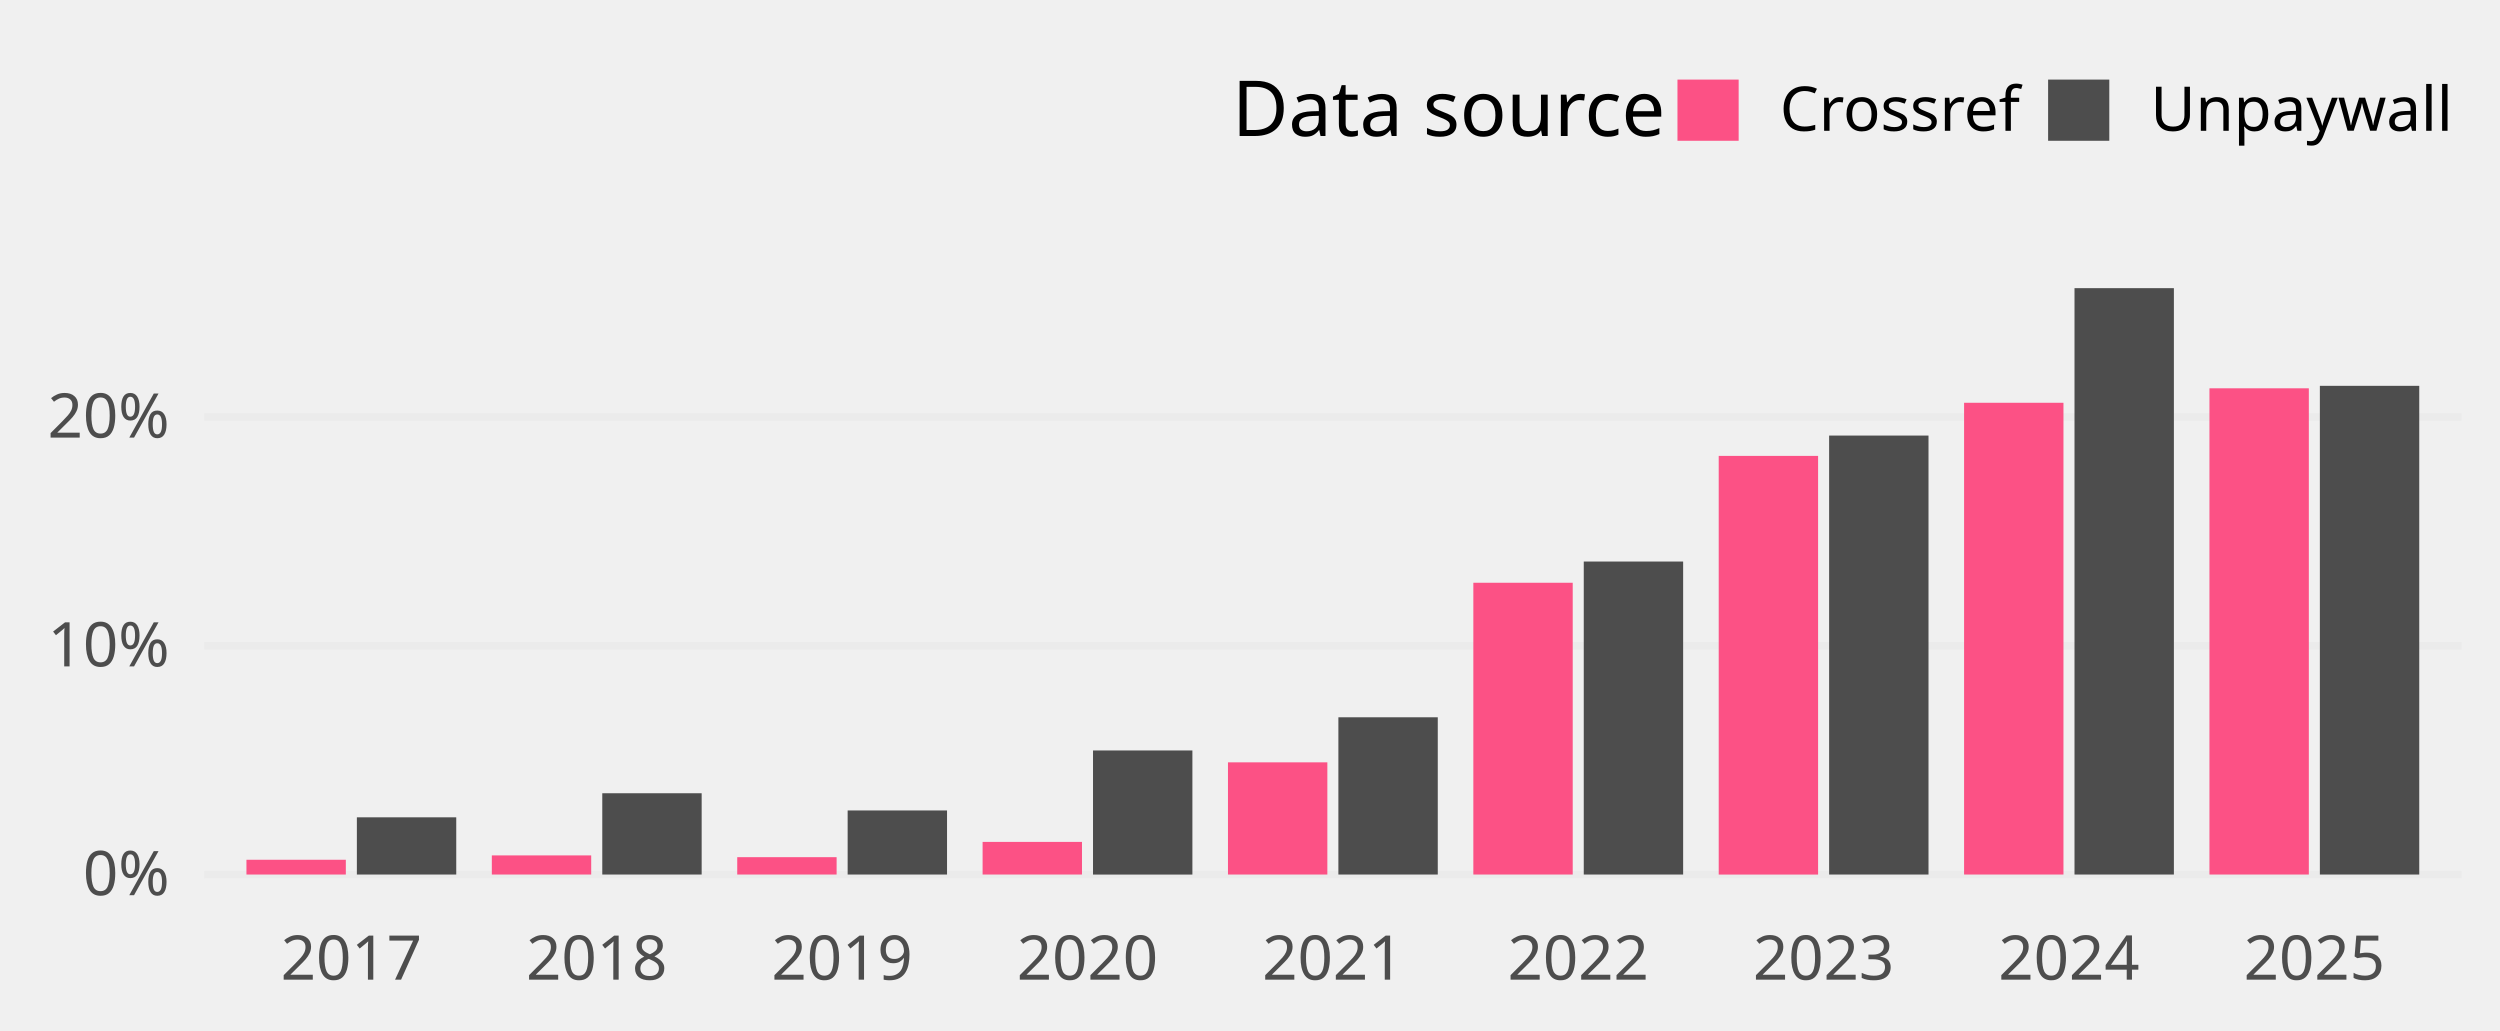
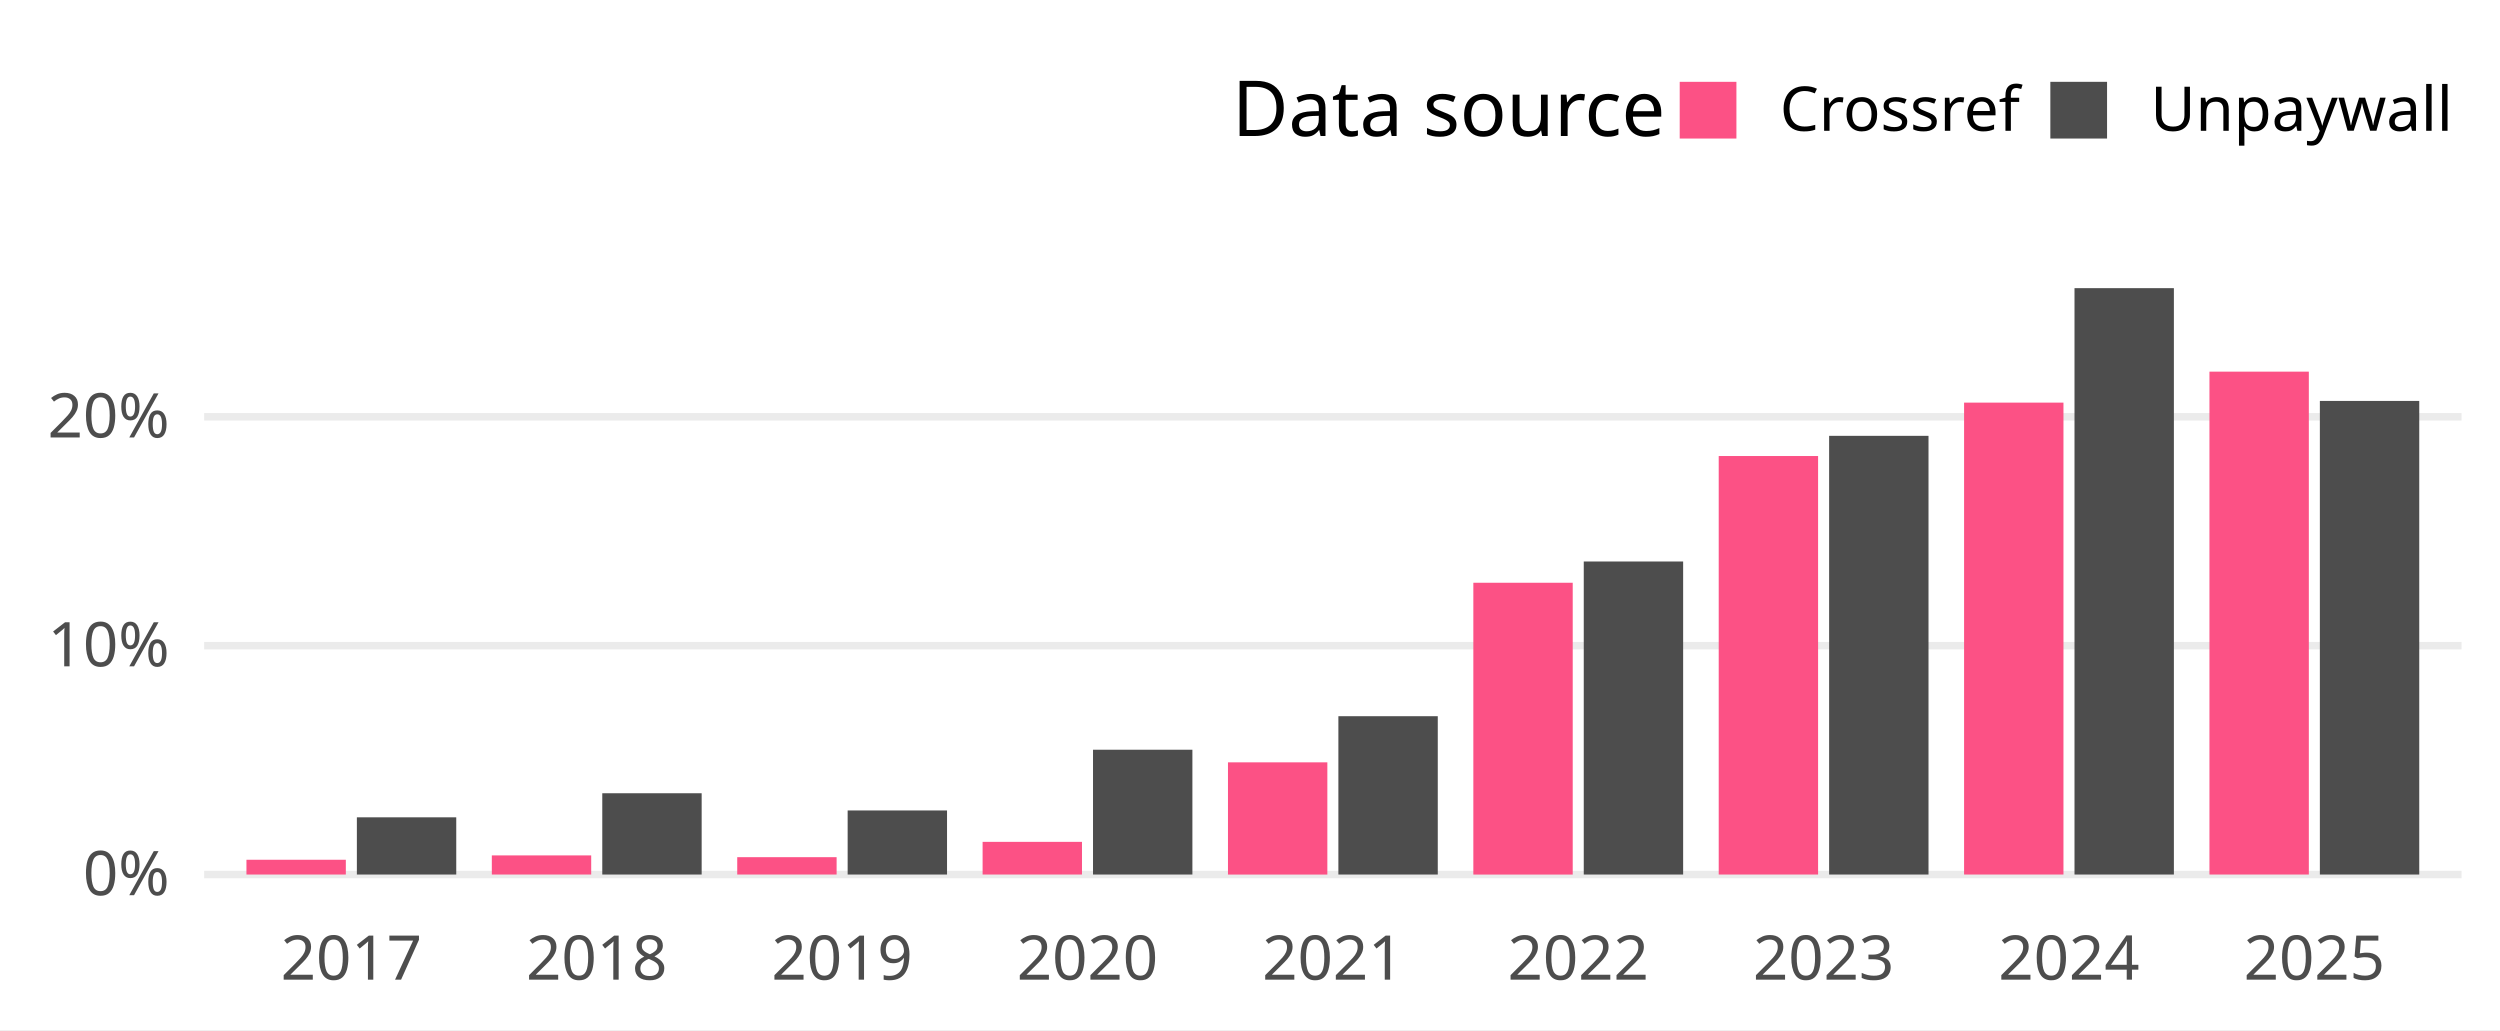
<svg xmlns="http://www.w3.org/2000/svg" width="648.00pt" height="266.98pt" viewBox="0 0 648.00 266.98">
  <g class="svglite">
    <defs>
      <style type="text/css">
    .svglite line, .svglite polyline, .svglite polygon, .svglite path, .svglite rect, .svglite circle {
      fill: none;
      stroke: #000000;
      stroke-linecap: round;
      stroke-linejoin: round;
      stroke-miterlimit: 10.00;
    }
    .svglite text {
      white-space: pre;
    }
    .svglite g.glyphgroup path {
      fill: inherit;
      stroke: none;
    }
  </style>
    </defs>
-     <rect width="100%" height="100%" style="stroke: none; fill: none;" />
+     <rect width="100%" height="100%" style="stroke: none; fill: #FFFFFF;" />
    <defs>
      <clipPath id="cpMC4wMHw2NDguMDB8MC4wMHwyNjYuOTg=">
        <rect x="0.00" y="0.00" width="648.00" height="266.98" />
      </clipPath>
    </defs>
    <g clip-path="url(#cpMC4wMHw2NDguMDB8MC4wMHwyNjYuOTg=)">
- </g>
+       <rect x="0.00" y="0.00" width="648.00" height="266.98" style="stroke-width: 1.94; stroke: none; fill: #FFFFFF;" />
+     </g>
    <defs>
      <clipPath id="cpNTIuOTF8NjM4LjA0fDY3LjA5fDIzNC4yOA==">
        <rect x="52.91" y="67.09" width="585.12" height="167.19" />
      </clipPath>
    </defs>
    <g clip-path="url(#cpNTIuOTF8NjM4LjA0fDY3LjA5fDIzNC4yOA==)">
      <polyline points="52.91,226.68 638.04,226.68 " style="stroke-width: 1.94; stroke: #EBEBEB; stroke-linecap: butt;" />
-       <polyline points="52.91,167.38 638.04,167.38 " style="stroke-width: 1.94; stroke: #EBEBEB; stroke-linecap: butt;" />
-       <polyline points="52.91,108.09 638.04,108.09 " style="stroke-width: 1.94; stroke: #EBEBEB; stroke-linecap: butt;" />
-       <rect x="63.88" y="222.85" width="25.76" height="3.83" style="stroke-width: 1.07; stroke: none; stroke-linecap: butt; stroke-linejoin: miter; fill: #FC5185;" />
-       <rect x="92.50" y="211.85" width="25.76" height="14.83" style="stroke-width: 1.07; stroke: none; stroke-linecap: butt; stroke-linejoin: miter; fill: #4D4D4D;" />
-       <rect x="127.48" y="221.72" width="25.76" height="4.96" style="stroke-width: 1.07; stroke: none; stroke-linecap: butt; stroke-linejoin: miter; fill: #FC5185;" />
-       <rect x="156.11" y="205.61" width="25.76" height="21.07" style="stroke-width: 1.07; stroke: none; stroke-linecap: butt; stroke-linejoin: miter; fill: #4D4D4D;" />
-       <rect x="191.09" y="222.18" width="25.76" height="4.50" style="stroke-width: 1.07; stroke: none; stroke-linecap: butt; stroke-linejoin: miter; fill: #FC5185;" />
-       <rect x="219.71" y="210.07" width="25.76" height="16.61" style="stroke-width: 1.07; stroke: none; stroke-linecap: butt; stroke-linejoin: miter; fill: #4D4D4D;" />
-       <rect x="254.69" y="218.22" width="25.76" height="8.46" style="stroke-width: 1.07; stroke: none; stroke-linecap: butt; stroke-linejoin: miter; fill: #FC5185;" />
-       <rect x="283.31" y="194.52" width="25.76" height="32.17" style="stroke-width: 1.07; stroke: none; stroke-linecap: butt; stroke-linejoin: miter; fill: #4D4D4D;" />
-       <rect x="318.29" y="197.60" width="25.76" height="29.08" style="stroke-width: 1.07; stroke: none; stroke-linecap: butt; stroke-linejoin: miter; fill: #FC5185;" />
-       <rect x="346.91" y="185.92" width="25.76" height="40.76" style="stroke-width: 1.07; stroke: none; stroke-linecap: butt; stroke-linejoin: miter; fill: #4D4D4D;" />
-       <rect x="381.89" y="151.05" width="25.76" height="75.63" style="stroke-width: 1.07; stroke: none; stroke-linecap: butt; stroke-linejoin: miter; fill: #FC5185;" />
-       <rect x="410.51" y="145.55" width="25.76" height="81.13" style="stroke-width: 1.07; stroke: none; stroke-linecap: butt; stroke-linejoin: miter; fill: #4D4D4D;" />
-       <rect x="445.49" y="118.17" width="25.76" height="108.52" style="stroke-width: 1.07; stroke: none; stroke-linecap: butt; stroke-linejoin: miter; fill: #FC5185;" />
-       <rect x="474.11" y="112.90" width="25.76" height="113.78" style="stroke-width: 1.07; stroke: none; stroke-linecap: butt; stroke-linejoin: miter; fill: #4D4D4D;" />
-       <rect x="509.09" y="104.40" width="25.76" height="122.28" style="stroke-width: 1.07; stroke: none; stroke-linecap: butt; stroke-linejoin: miter; fill: #FC5185;" />
-       <rect x="537.71" y="74.69" width="25.76" height="151.99" style="stroke-width: 1.07; stroke: none; stroke-linecap: butt; stroke-linejoin: miter; fill: #4D4D4D;" />
-       <rect x="572.69" y="100.65" width="25.76" height="126.03" style="stroke-width: 1.07; stroke: none; stroke-linecap: butt; stroke-linejoin: miter; fill: #FC5185;" />
-       <rect x="601.31" y="100.01" width="25.76" height="126.67" style="stroke-width: 1.07; stroke: none; stroke-linecap: butt; stroke-linejoin: miter; fill: #4D4D4D;" />
+       <polyline points="52.91,167.36 638.04,167.36 " style="stroke-width: 1.94; stroke: #EBEBEB; stroke-linecap: butt;" />
+       <polyline points="52.91,108.04 638.04,108.04 " style="stroke-width: 1.94; stroke: #EBEBEB; stroke-linecap: butt;" />
+       <rect x="63.88" y="222.85" width="25.76" height="3.83" style="stroke-width: 1.94; stroke: none; stroke-linecap: butt; stroke-linejoin: miter; fill: #FC5185;" />
+       <rect x="92.50" y="211.85" width="25.76" height="14.83" style="stroke-width: 1.94; stroke: none; stroke-linecap: butt; stroke-linejoin: miter; fill: #4D4D4D;" />
+       <rect x="127.48" y="221.72" width="25.76" height="4.96" style="stroke-width: 1.94; stroke: none; stroke-linecap: butt; stroke-linejoin: miter; fill: #FC5185;" />
+       <rect x="156.11" y="205.61" width="25.76" height="21.07" style="stroke-width: 1.94; stroke: none; stroke-linecap: butt; stroke-linejoin: miter; fill: #4D4D4D;" />
+       <rect x="191.09" y="222.18" width="25.76" height="4.50" style="stroke-width: 1.94; stroke: none; stroke-linecap: butt; stroke-linejoin: miter; fill: #FC5185;" />
+       <rect x="219.71" y="210.07" width="25.76" height="16.61" style="stroke-width: 1.94; stroke: none; stroke-linecap: butt; stroke-linejoin: miter; fill: #4D4D4D;" />
+       <rect x="254.69" y="218.21" width="25.76" height="8.47" style="stroke-width: 1.94; stroke: none; stroke-linecap: butt; stroke-linejoin: miter; fill: #FC5185;" />
+       <rect x="283.31" y="194.33" width="25.76" height="32.35" style="stroke-width: 1.94; stroke: none; stroke-linecap: butt; stroke-linejoin: miter; fill: #4D4D4D;" />
+       <rect x="318.29" y="197.60" width="25.76" height="29.09" style="stroke-width: 1.94; stroke: none; stroke-linecap: butt; stroke-linejoin: miter; fill: #FC5185;" />
+       <rect x="346.91" y="185.64" width="25.76" height="41.04" style="stroke-width: 1.94; stroke: none; stroke-linecap: butt; stroke-linejoin: miter; fill: #4D4D4D;" />
+       <rect x="381.89" y="151.05" width="25.76" height="75.64" style="stroke-width: 1.94; stroke: none; stroke-linecap: butt; stroke-linejoin: miter; fill: #FC5185;" />
+       <rect x="410.51" y="145.54" width="25.76" height="81.14" style="stroke-width: 1.94; stroke: none; stroke-linecap: butt; stroke-linejoin: miter; fill: #4D4D4D;" />
+       <rect x="445.49" y="118.20" width="25.76" height="108.48" style="stroke-width: 1.94; stroke: none; stroke-linecap: butt; stroke-linejoin: miter; fill: #FC5185;" />
+       <rect x="474.11" y="112.97" width="25.76" height="113.71" style="stroke-width: 1.94; stroke: none; stroke-linecap: butt; stroke-linejoin: miter; fill: #4D4D4D;" />
+       <rect x="509.09" y="104.36" width="25.76" height="122.32" style="stroke-width: 1.94; stroke: none; stroke-linecap: butt; stroke-linejoin: miter; fill: #FC5185;" />
+       <rect x="537.71" y="74.69" width="25.76" height="151.99" style="stroke-width: 1.94; stroke: none; stroke-linecap: butt; stroke-linejoin: miter; fill: #4D4D4D;" />
+       <rect x="572.69" y="96.33" width="25.76" height="130.35" style="stroke-width: 1.94; stroke: none; stroke-linecap: butt; stroke-linejoin: miter; fill: #FC5185;" />
+       <rect x="601.31" y="103.92" width="25.76" height="122.76" style="stroke-width: 1.94; stroke: none; stroke-linecap: butt; stroke-linejoin: miter; fill: #4D4D4D;" />
    </g>
    <g clip-path="url(#cpMC4wMHw2NDguMDB8MC4wMHwyNjYuOTg=)">
      <text x="43.95" y="232.03" text-anchor="end" style="font-size: 16.00px;fill: #4D4D4D; font-family: &quot;Atkinson Hyperlegible&quot;;" textLength="25.20px" lengthAdjust="spacingAndGlyphs">0%</text>
-       <text x="43.95" y="172.73" text-anchor="end" style="font-size: 16.00px;fill: #4D4D4D; font-family: &quot;Atkinson Hyperlegible&quot;;" textLength="31.64px" lengthAdjust="spacingAndGlyphs">10%</text>
-       <text x="43.95" y="113.43" text-anchor="end" style="font-size: 16.00px;fill: #4D4D4D; font-family: &quot;Atkinson Hyperlegible&quot;;" textLength="33.98px" lengthAdjust="spacingAndGlyphs">20%</text>
+       <text x="43.95" y="172.71" text-anchor="end" style="font-size: 16.00px;fill: #4D4D4D; font-family: &quot;Atkinson Hyperlegible&quot;;" textLength="31.64px" lengthAdjust="spacingAndGlyphs">10%</text>
+       <text x="43.95" y="113.39" text-anchor="end" style="font-size: 16.00px;fill: #4D4D4D; font-family: &quot;Atkinson Hyperlegible&quot;;" textLength="33.98px" lengthAdjust="spacingAndGlyphs">20%</text>
      <text x="91.07" y="253.94" text-anchor="middle" style="font-size: 16.00px;fill: #4D4D4D; font-family: &quot;Atkinson Hyperlegible&quot;;" textLength="33.75px" lengthAdjust="spacingAndGlyphs">2017</text>
      <text x="154.67" y="253.94" text-anchor="middle" style="font-size: 16.00px;fill: #4D4D4D; font-family: &quot;Atkinson Hyperlegible&quot;;" textLength="35.44px" lengthAdjust="spacingAndGlyphs">2018</text>
      <text x="218.27" y="253.94" text-anchor="middle" style="font-size: 16.00px;fill: #4D4D4D; font-family: &quot;Atkinson Hyperlegible&quot;;" textLength="35.16px" lengthAdjust="spacingAndGlyphs">2019</text>
      <text x="281.87" y="253.94" text-anchor="middle" style="font-size: 16.00px;fill: #4D4D4D; font-family: &quot;Atkinson Hyperlegible&quot;;" textLength="38.02px" lengthAdjust="spacingAndGlyphs">2020</text>
      <text x="345.48" y="253.94" text-anchor="middle" style="font-size: 16.00px;fill: #4D4D4D; font-family: &quot;Atkinson Hyperlegible&quot;;" textLength="34.08px" lengthAdjust="spacingAndGlyphs">2021</text>
      <text x="409.08" y="253.94" text-anchor="middle" style="font-size: 16.00px;fill: #4D4D4D; font-family: &quot;Atkinson Hyperlegible&quot;;" textLength="36.42px" lengthAdjust="spacingAndGlyphs">2022</text>
      <text x="472.68" y="253.94" text-anchor="middle" style="font-size: 16.00px;fill: #4D4D4D; font-family: &quot;Atkinson Hyperlegible&quot;;" textLength="36.83px" lengthAdjust="spacingAndGlyphs">2023</text>
      <text x="536.28" y="253.94" text-anchor="middle" style="font-size: 16.00px;fill: #4D4D4D; font-family: &quot;Atkinson Hyperlegible&quot;;" textLength="37.34px" lengthAdjust="spacingAndGlyphs">2024</text>
      <text x="599.88" y="253.94" text-anchor="middle" style="font-size: 16.00px;fill: #4D4D4D; font-family: &quot;Atkinson Hyperlegible&quot;;" textLength="36.97px" lengthAdjust="spacingAndGlyphs">2025</text>
      <text x="319.37" y="35.25" style="font-size: 20.00px; font-family: &quot;Atkinson Hyperlegible&quot;;" textLength="104.77px" lengthAdjust="spacingAndGlyphs">Data source</text>
-       <rect x="434.80" y="20.63" width="15.86" height="15.86" style="stroke-width: 1.07; stroke: none; stroke-linecap: butt; stroke-linejoin: miter; fill: #FC5185;" />
-       <rect x="530.87" y="20.63" width="15.86" height="15.86" style="stroke-width: 1.07; stroke: none; stroke-linecap: butt; stroke-linejoin: miter; fill: #4D4D4D;" />
+       <rect x="435.38" y="21.21" width="14.70" height="14.70" style="stroke-width: 1.94; stroke: none; stroke-linecap: butt; stroke-linejoin: miter; fill: #FC5185;" />
+       <rect x="531.45" y="21.21" width="14.70" height="14.70" style="stroke-width: 1.94; stroke: none; stroke-linecap: butt; stroke-linejoin: miter; fill: #4D4D4D;" />
      <text x="461.34" y="33.91" style="font-size: 16.00px; font-family: &quot;Atkinson Hyperlegible&quot;;" textLength="58.86px" lengthAdjust="spacingAndGlyphs">Crossref</text>
      <text x="557.40" y="33.91" style="font-size: 16.00px; font-family: &quot;Atkinson Hyperlegible&quot;;" textLength="70.67px" lengthAdjust="spacingAndGlyphs">Unpaywall</text>
    </g>
  </g>
</svg>
